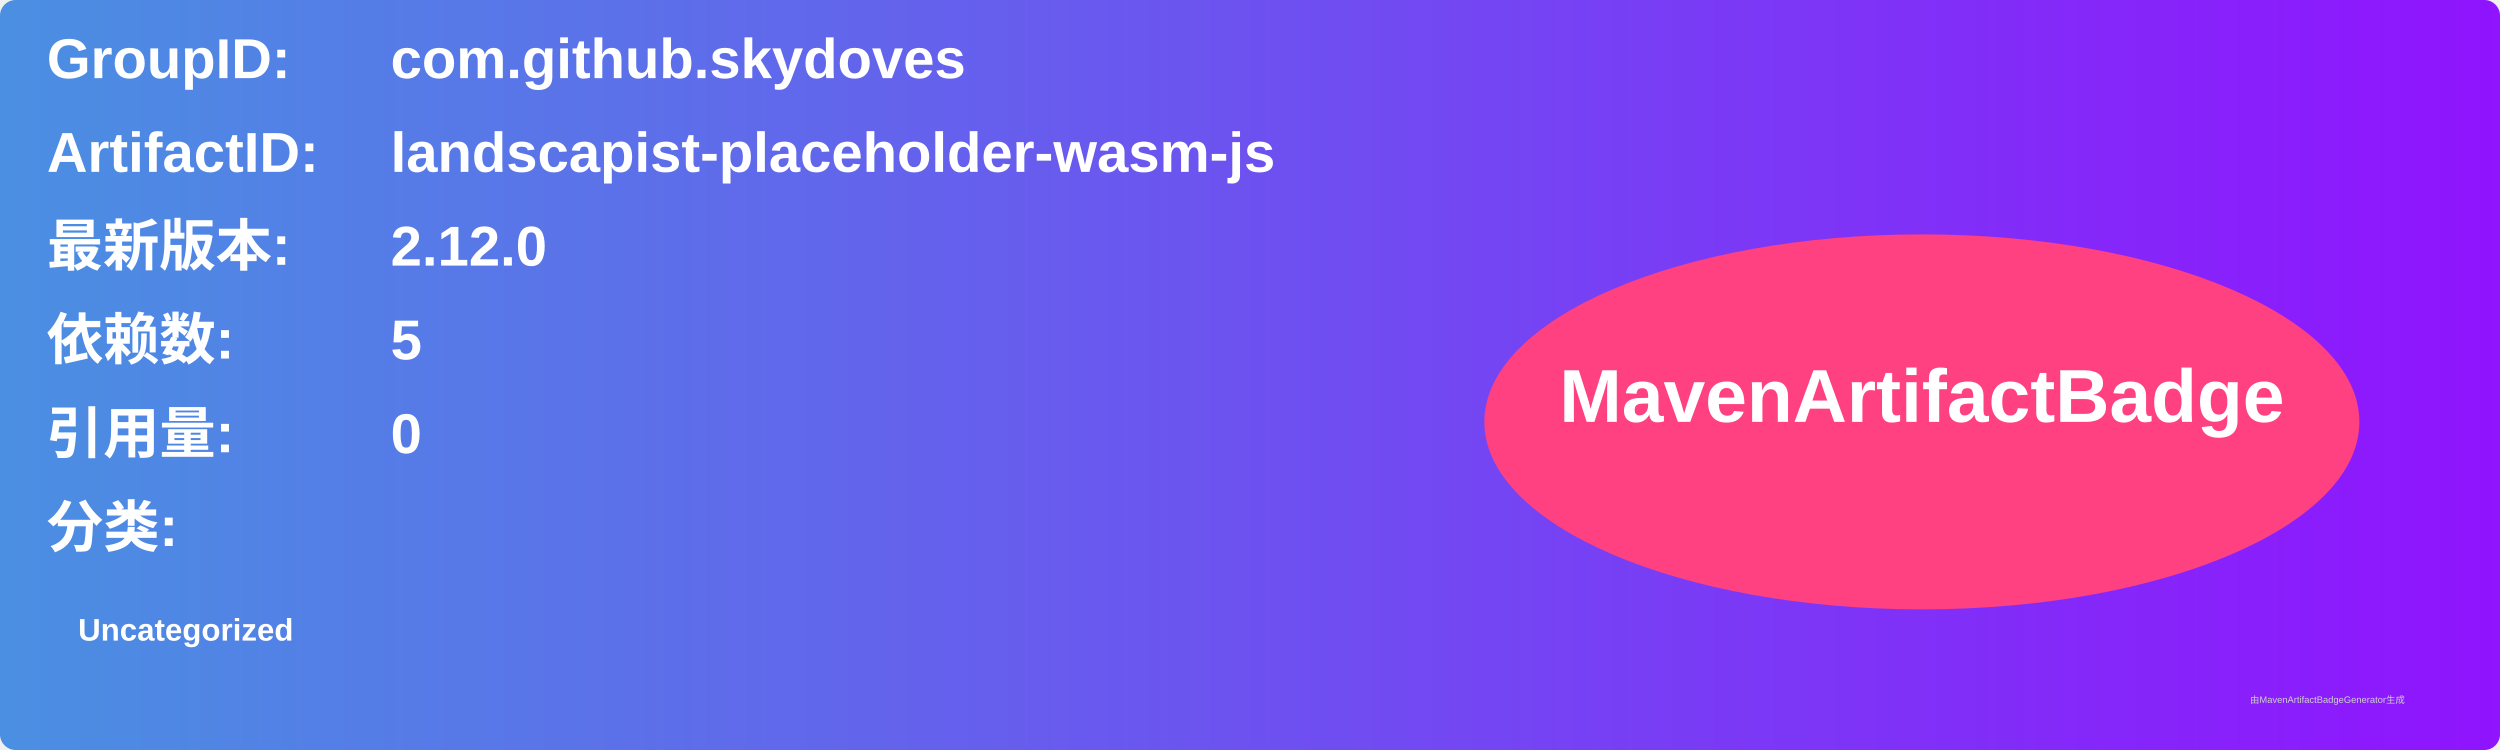
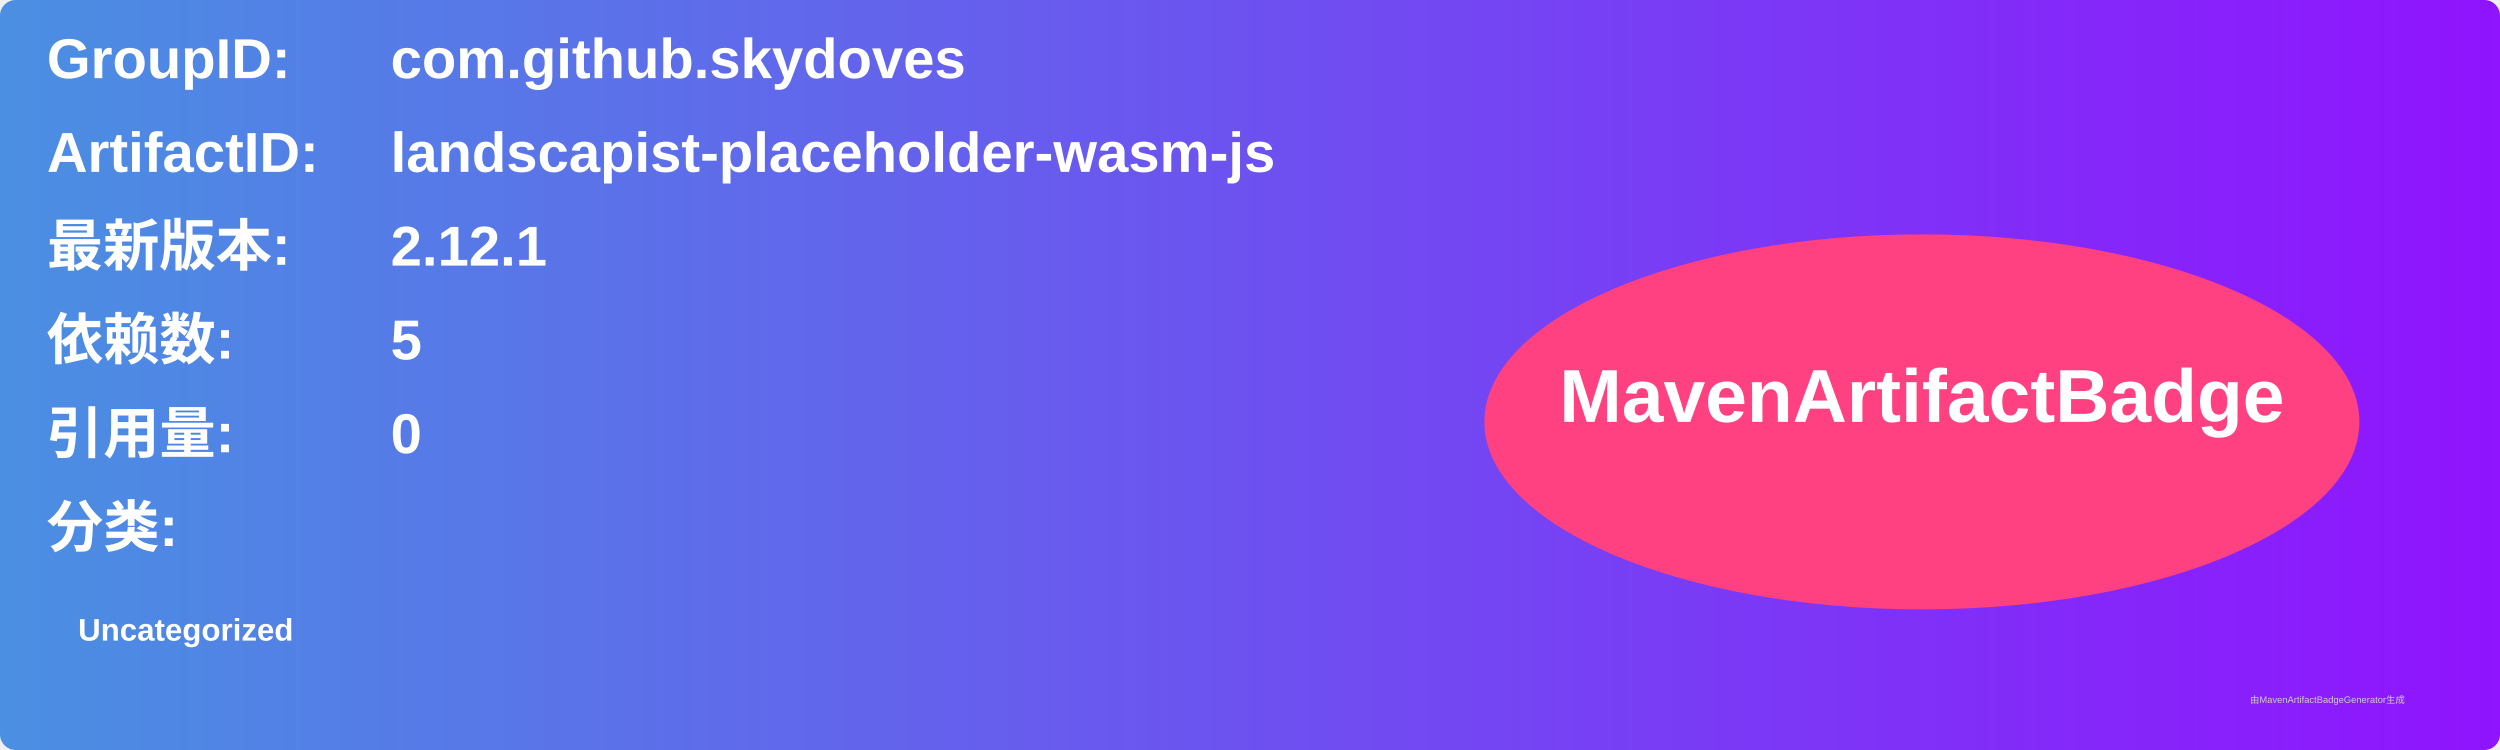
<svg xmlns="http://www.w3.org/2000/svg" width="800" height="240" viewBox="0 0 800 240">
  <linearGradient id="grad" x1="0%" y1="0%" x2="100%" y2="0%">
    <stop offset="0%" stop-color="#4a90e2" />
    <stop offset="100%" stop-color="#9013fe" />
  </linearGradient>
  <rect width="100%" height="100%" rx="5" ry="5" fill="url(#grad)" />
  <g transform="translate(15, 15)">
    <text x="0" y="10" font-family="Arial" font-size="18" fill="white" font-weight="bold" width="260">GroupID:</text>
    <text x="110" y="10" font-family="Arial" font-size="18" fill="white" font-weight="bold" width="460">com.github.skydoves</text>
    <text x="0" y="40" font-family="Arial" font-size="18" fill="white" font-weight="bold" width="260">ArtifactID:</text>
    <text x="110" y="40" font-family="Arial" font-size="18" fill="white" font-weight="bold" width="460">landscapist-placeholder-wasm-js</text>
    <text x="0" y="70" font-family="Arial" font-size="18" fill="white" font-weight="bold">最新版本:</text>
    <text x="110" y="70" font-family="Arial" font-size="18" fill="white" font-weight="bold">
-       <tspan font-weight="bold">2.12.0</tspan>
+       <tspan font-weight="bold">2.12.1</tspan>
    </text>
    <text x="0" y="100" font-family="Arial" font-size="18" fill="white" font-weight="bold">依赖数: </text>
    <text x="110" y="100" font-family="Arial" font-size="18" fill="white">
      <tspan font-weight="bold">5</tspan>
    </text>
    <text x="0" y="130" font-family="Arial" font-size="18" fill="white" font-weight="bold">引用量: </text>
    <text x="110" y="130" font-family="Arial" font-size="18" fill="white">
      <tspan font-weight="bold">0</tspan>
    </text>
    <text x="0" y="160" font-family="Arial" font-size="18" fill="white" font-weight="bold">分类:</text>
    <text x="10" y="190" font-family="Arial" font-size="10" fill="white">
      <tspan font-weight="bold">Uncategorized</tspan>
    </text>
    <ellipse cx="600" cy="120" rx="140" ry="60" fill="#ff4081" />
    <text x="600" y="120" text-anchor="middle" font-family="Arial" font-size="24" fill="white" font-weight="bold">MavenArtifactBadge</text>
  </g>
  <text x="720" y="225" font-family="Arial" font-size="3" fill="#d0d0d0">由MavenArtifactBadgeGenerator生成</text>
</svg>
